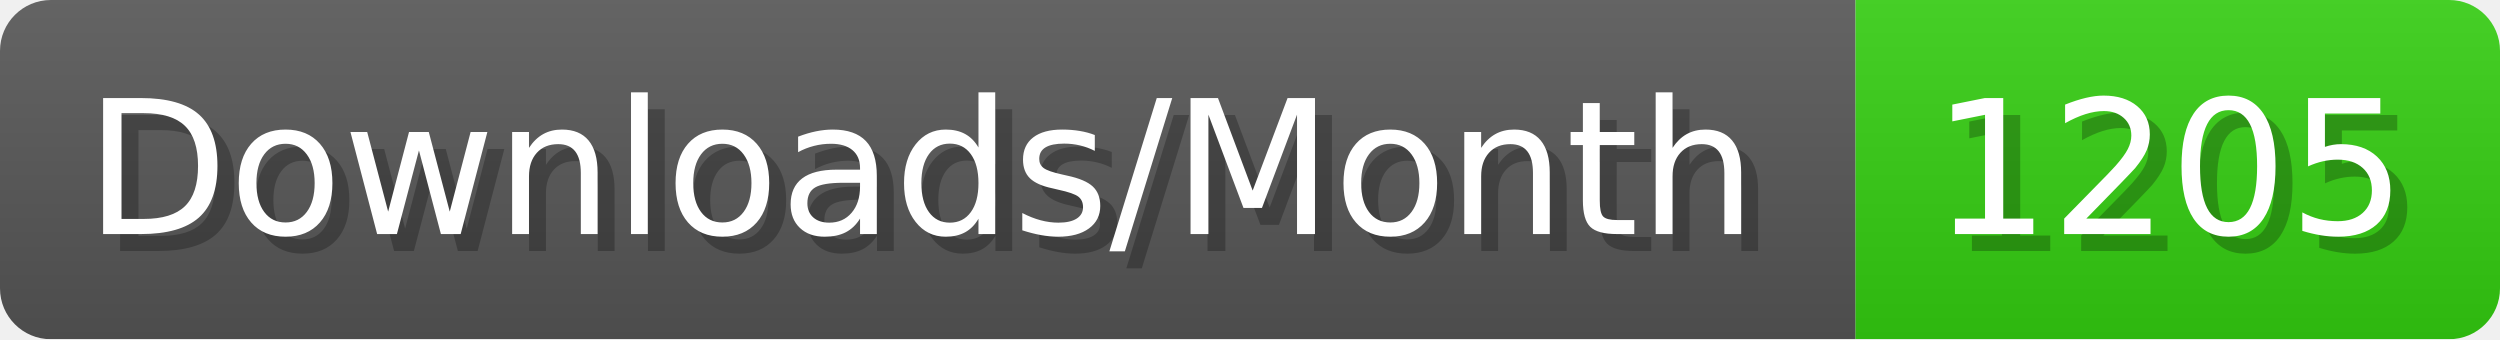
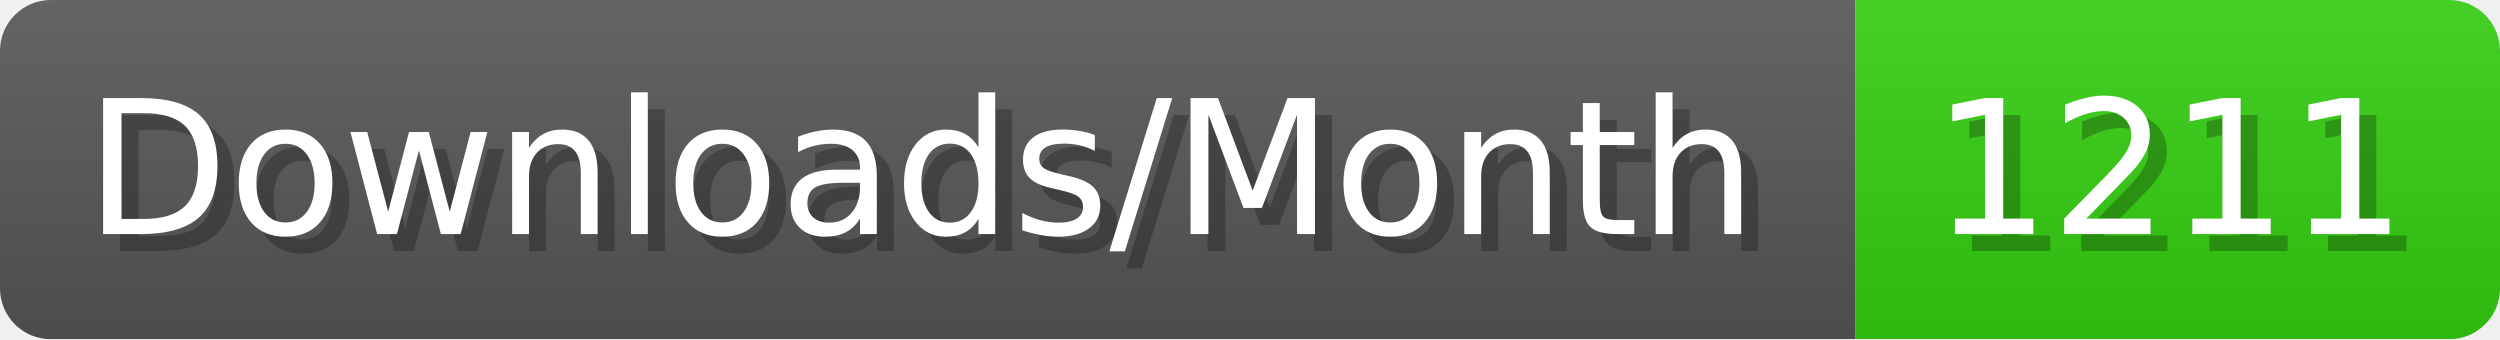
- <svg xmlns="http://www.w3.org/2000/svg" width="147.4" height="20" viewBox="0 0 1474 200" role="img" aria-label="Downloads/Month: 1205">
+ <svg xmlns="http://www.w3.org/2000/svg" width="147.4" height="20" viewBox="0 0 1474 200" role="img" aria-label="Downloads/Month: 1211">
  <linearGradient id="YlXUI" x2="0" y2="100%">
    <stop offset="0" stop-opacity=".1" stop-color="#EEE" />
    <stop offset="1" stop-opacity=".1" />
  </linearGradient>
  <mask id="JHhop">
    <rect width="1474" height="200" rx="30" fill="#FFF" />
  </mask>
  <g mask="url(#JHhop)">
    <rect width="1094" height="200" fill="#555" />
    <rect width="380" height="200" fill="#3C1" x="1094" />
    <rect width="1474" height="200" fill="url(#YlXUI)" />
  </g>
  <g aria-hidden="true" fill="#fff" text-anchor="start" font-family="Verdana,DejaVu Sans,sans-serif" font-size="110">
    <text x="60" y="148" textLength="994" fill="#000" opacity="0.25">Downloads/Month</text>
    <text x="50" y="138" textLength="994">Downloads/Month</text>
-     <text x="1149" y="148" textLength="280" fill="#000" opacity="0.25">1205</text>
-     <text x="1139" y="138" textLength="280">1205</text>
+     <text x="1149" y="148" textLength="280" fill="#000" opacity="0.25">1211</text>
+     <text x="1139" y="138" textLength="280">1211</text>
  </g>
</svg>
